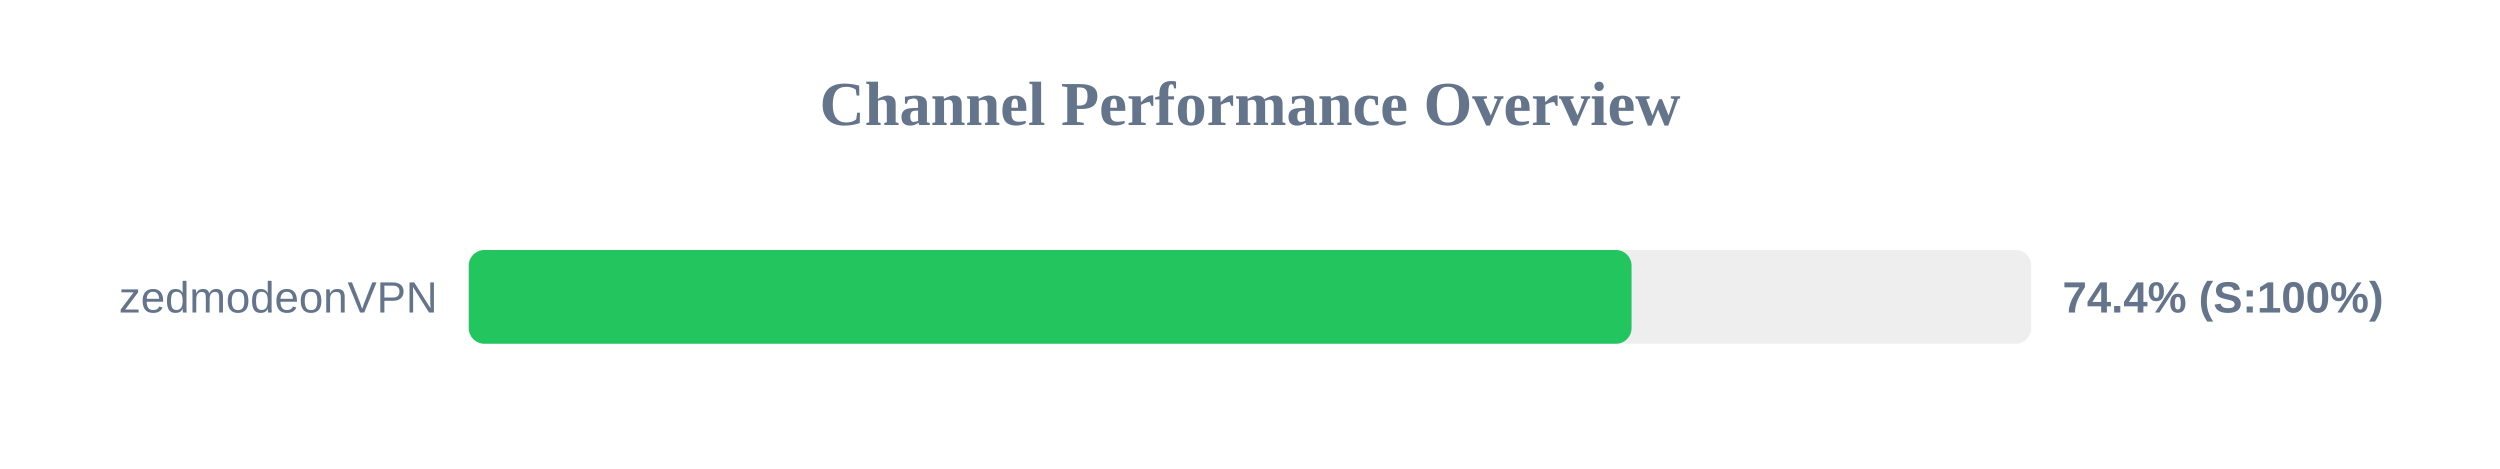
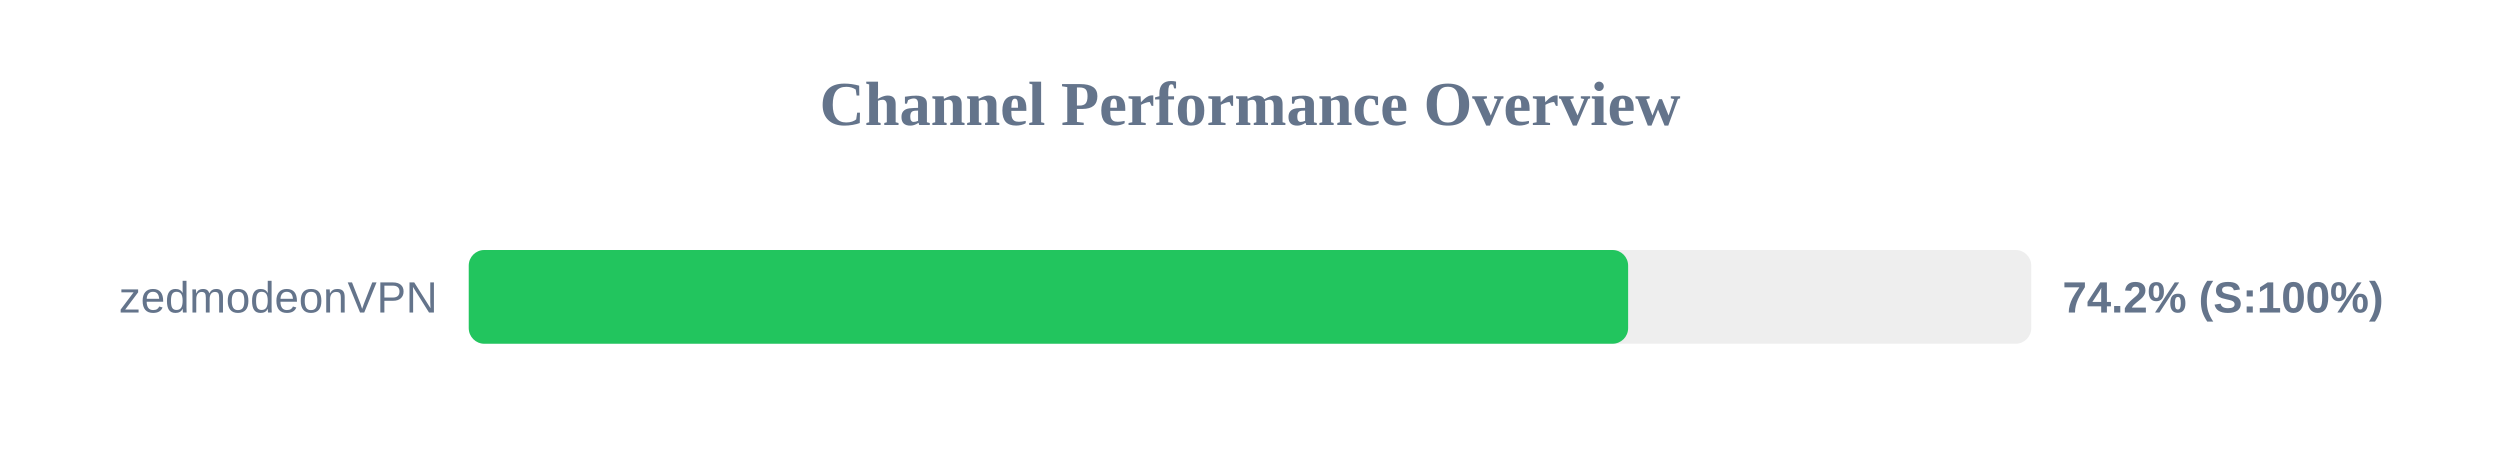
<svg xmlns="http://www.w3.org/2000/svg" width="800" height="150" version="1.1">
  <style>
        .row { font: 14px Arial; fill: #64748b; }
        .score { font: bold 14px Arial; fill: #64748b; }
    </style>
  <text x="400" y="40" text-anchor="middle" font-size="20px" font-weight="bold" fill="#64748b">Channel Performance Overview</text>
  <rect x="150" y="80" width="500" height="30" fill="#eee" rx="5" />
-   <rect x="150" y="80" width="372.1" height="30" fill="#22c55e" rx="5" />
+   <rect x="150" y="80" width="371.0" height="30" fill="#22c55e" rx="5" />
  <text x="140" y="100" text-anchor="end" class="row">zedmodeonVPN</text>
-   <text x="660" y="100" text-anchor="start" class="score">74.4% (S:100%)</text>
+   <text x="660" y="100" text-anchor="start" class="score">74.2% (S:100%)</text>
</svg>
